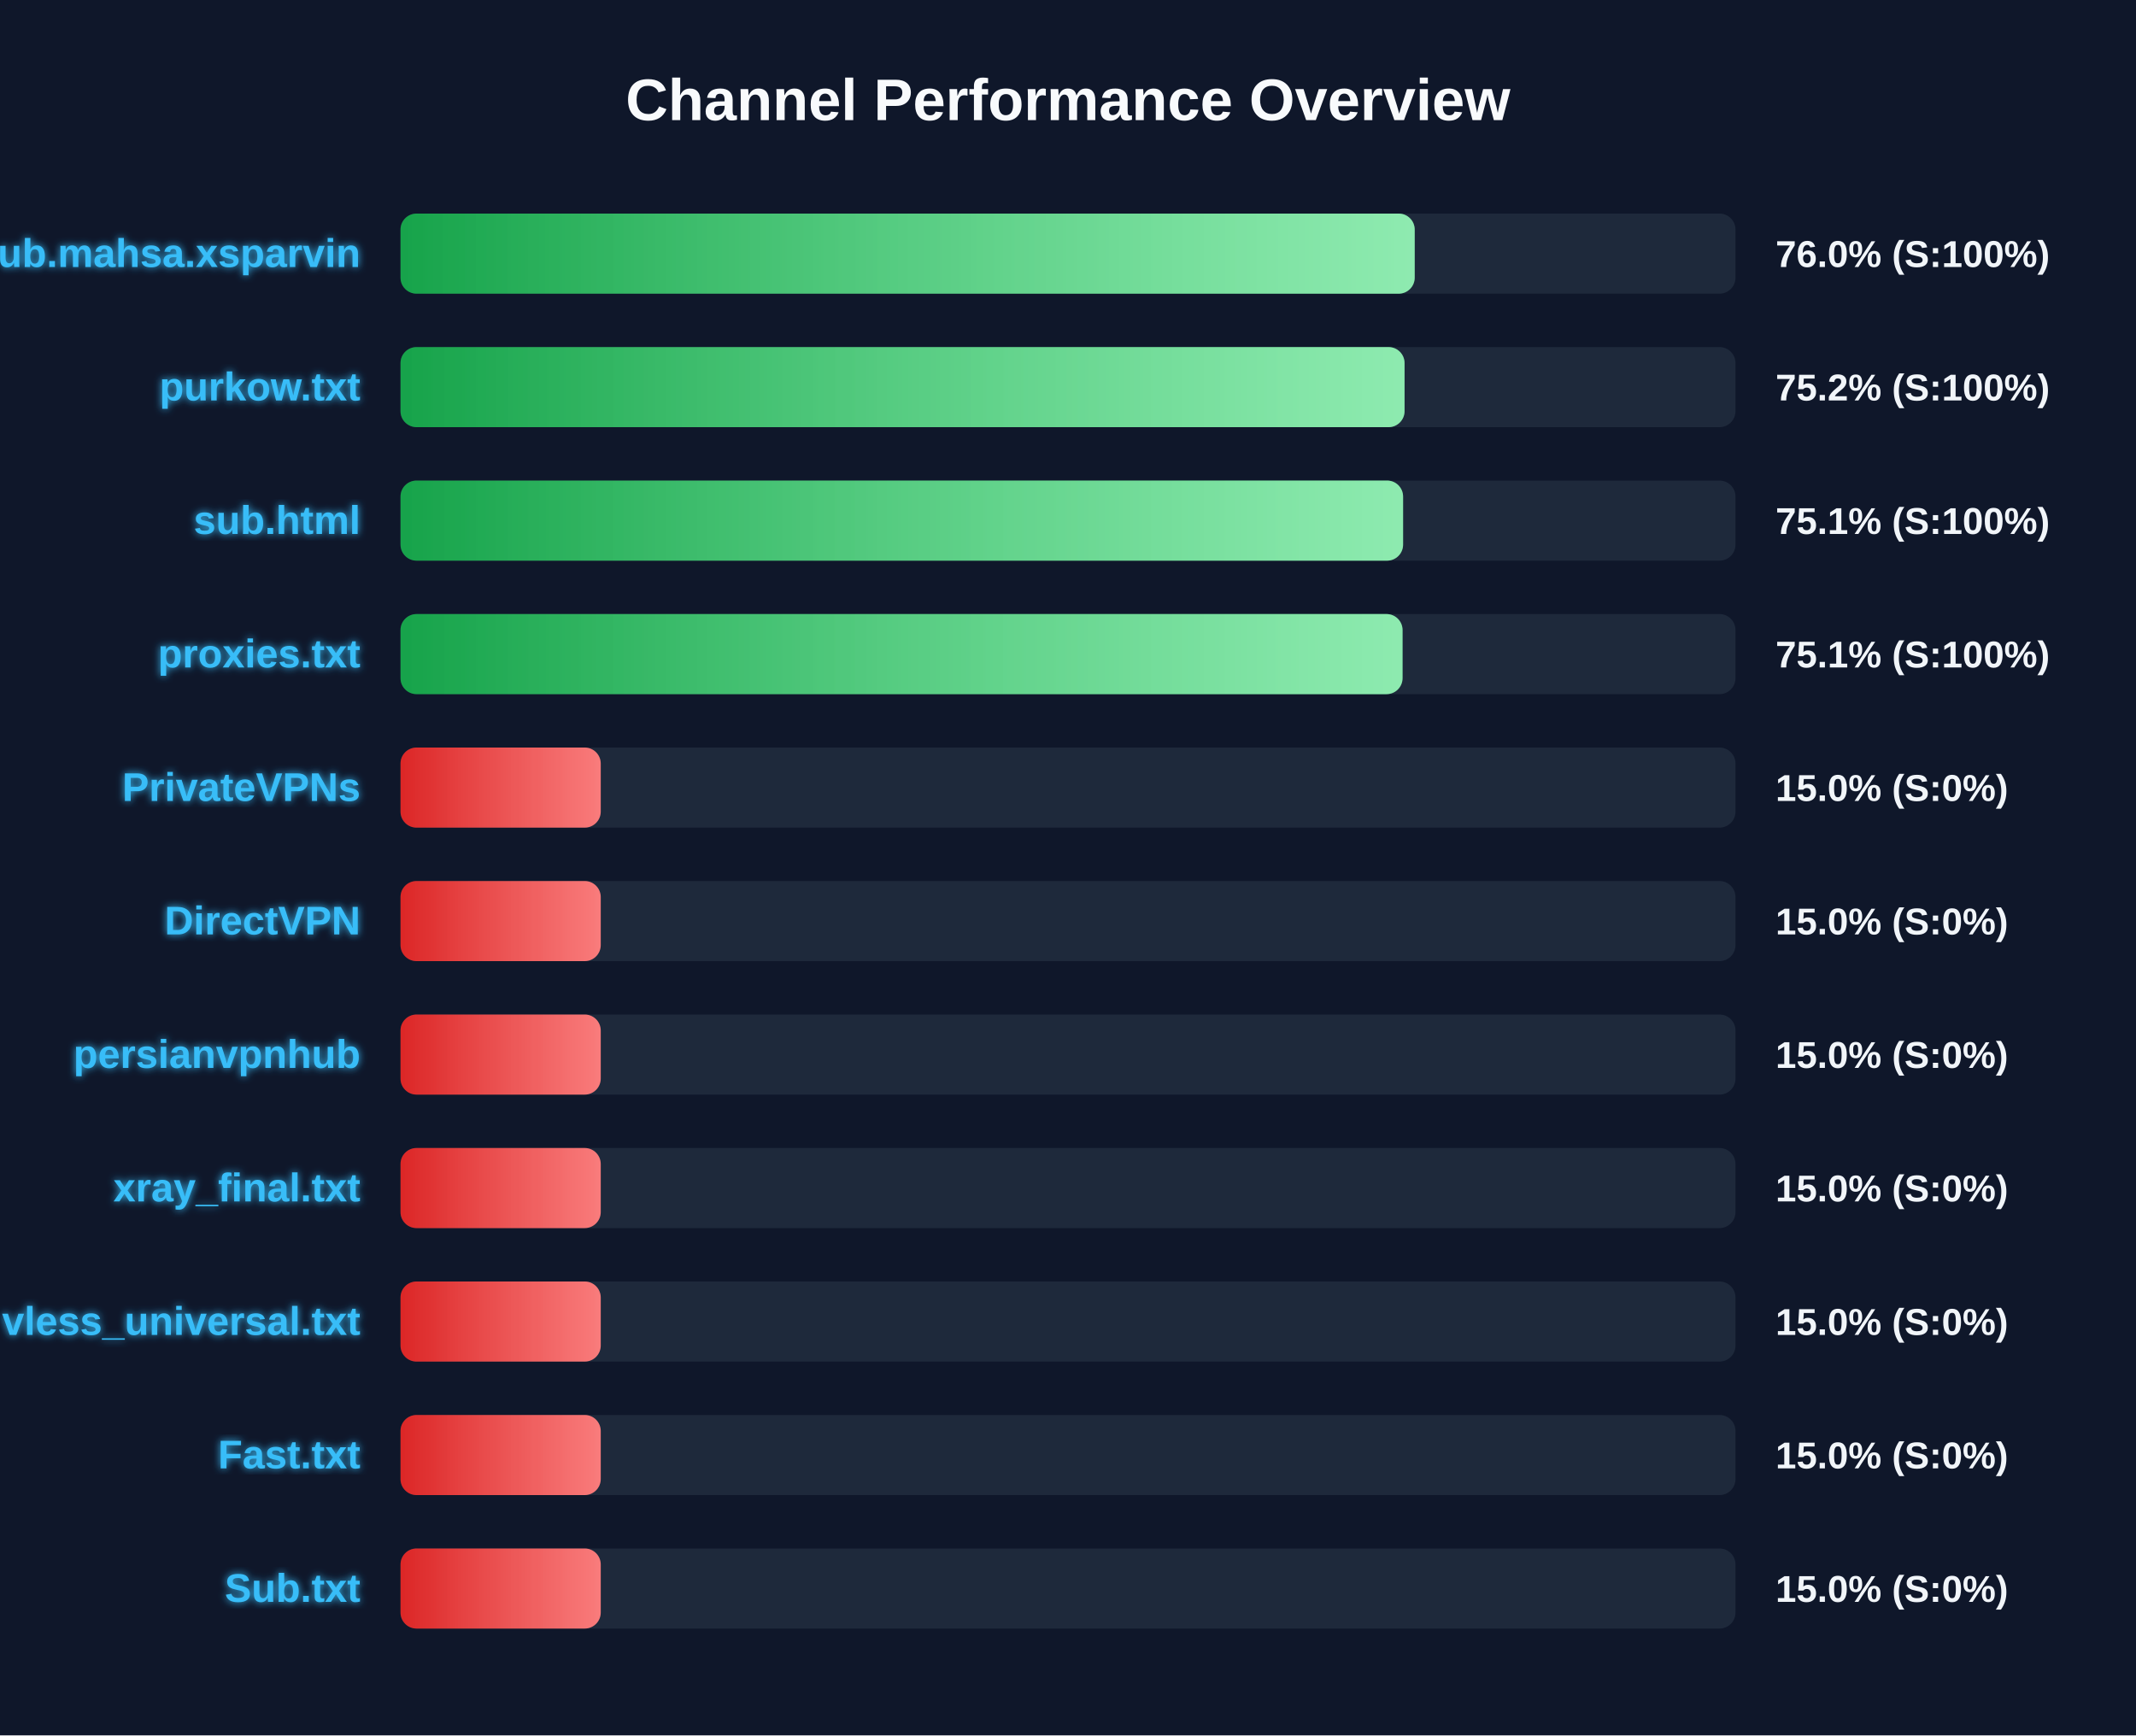
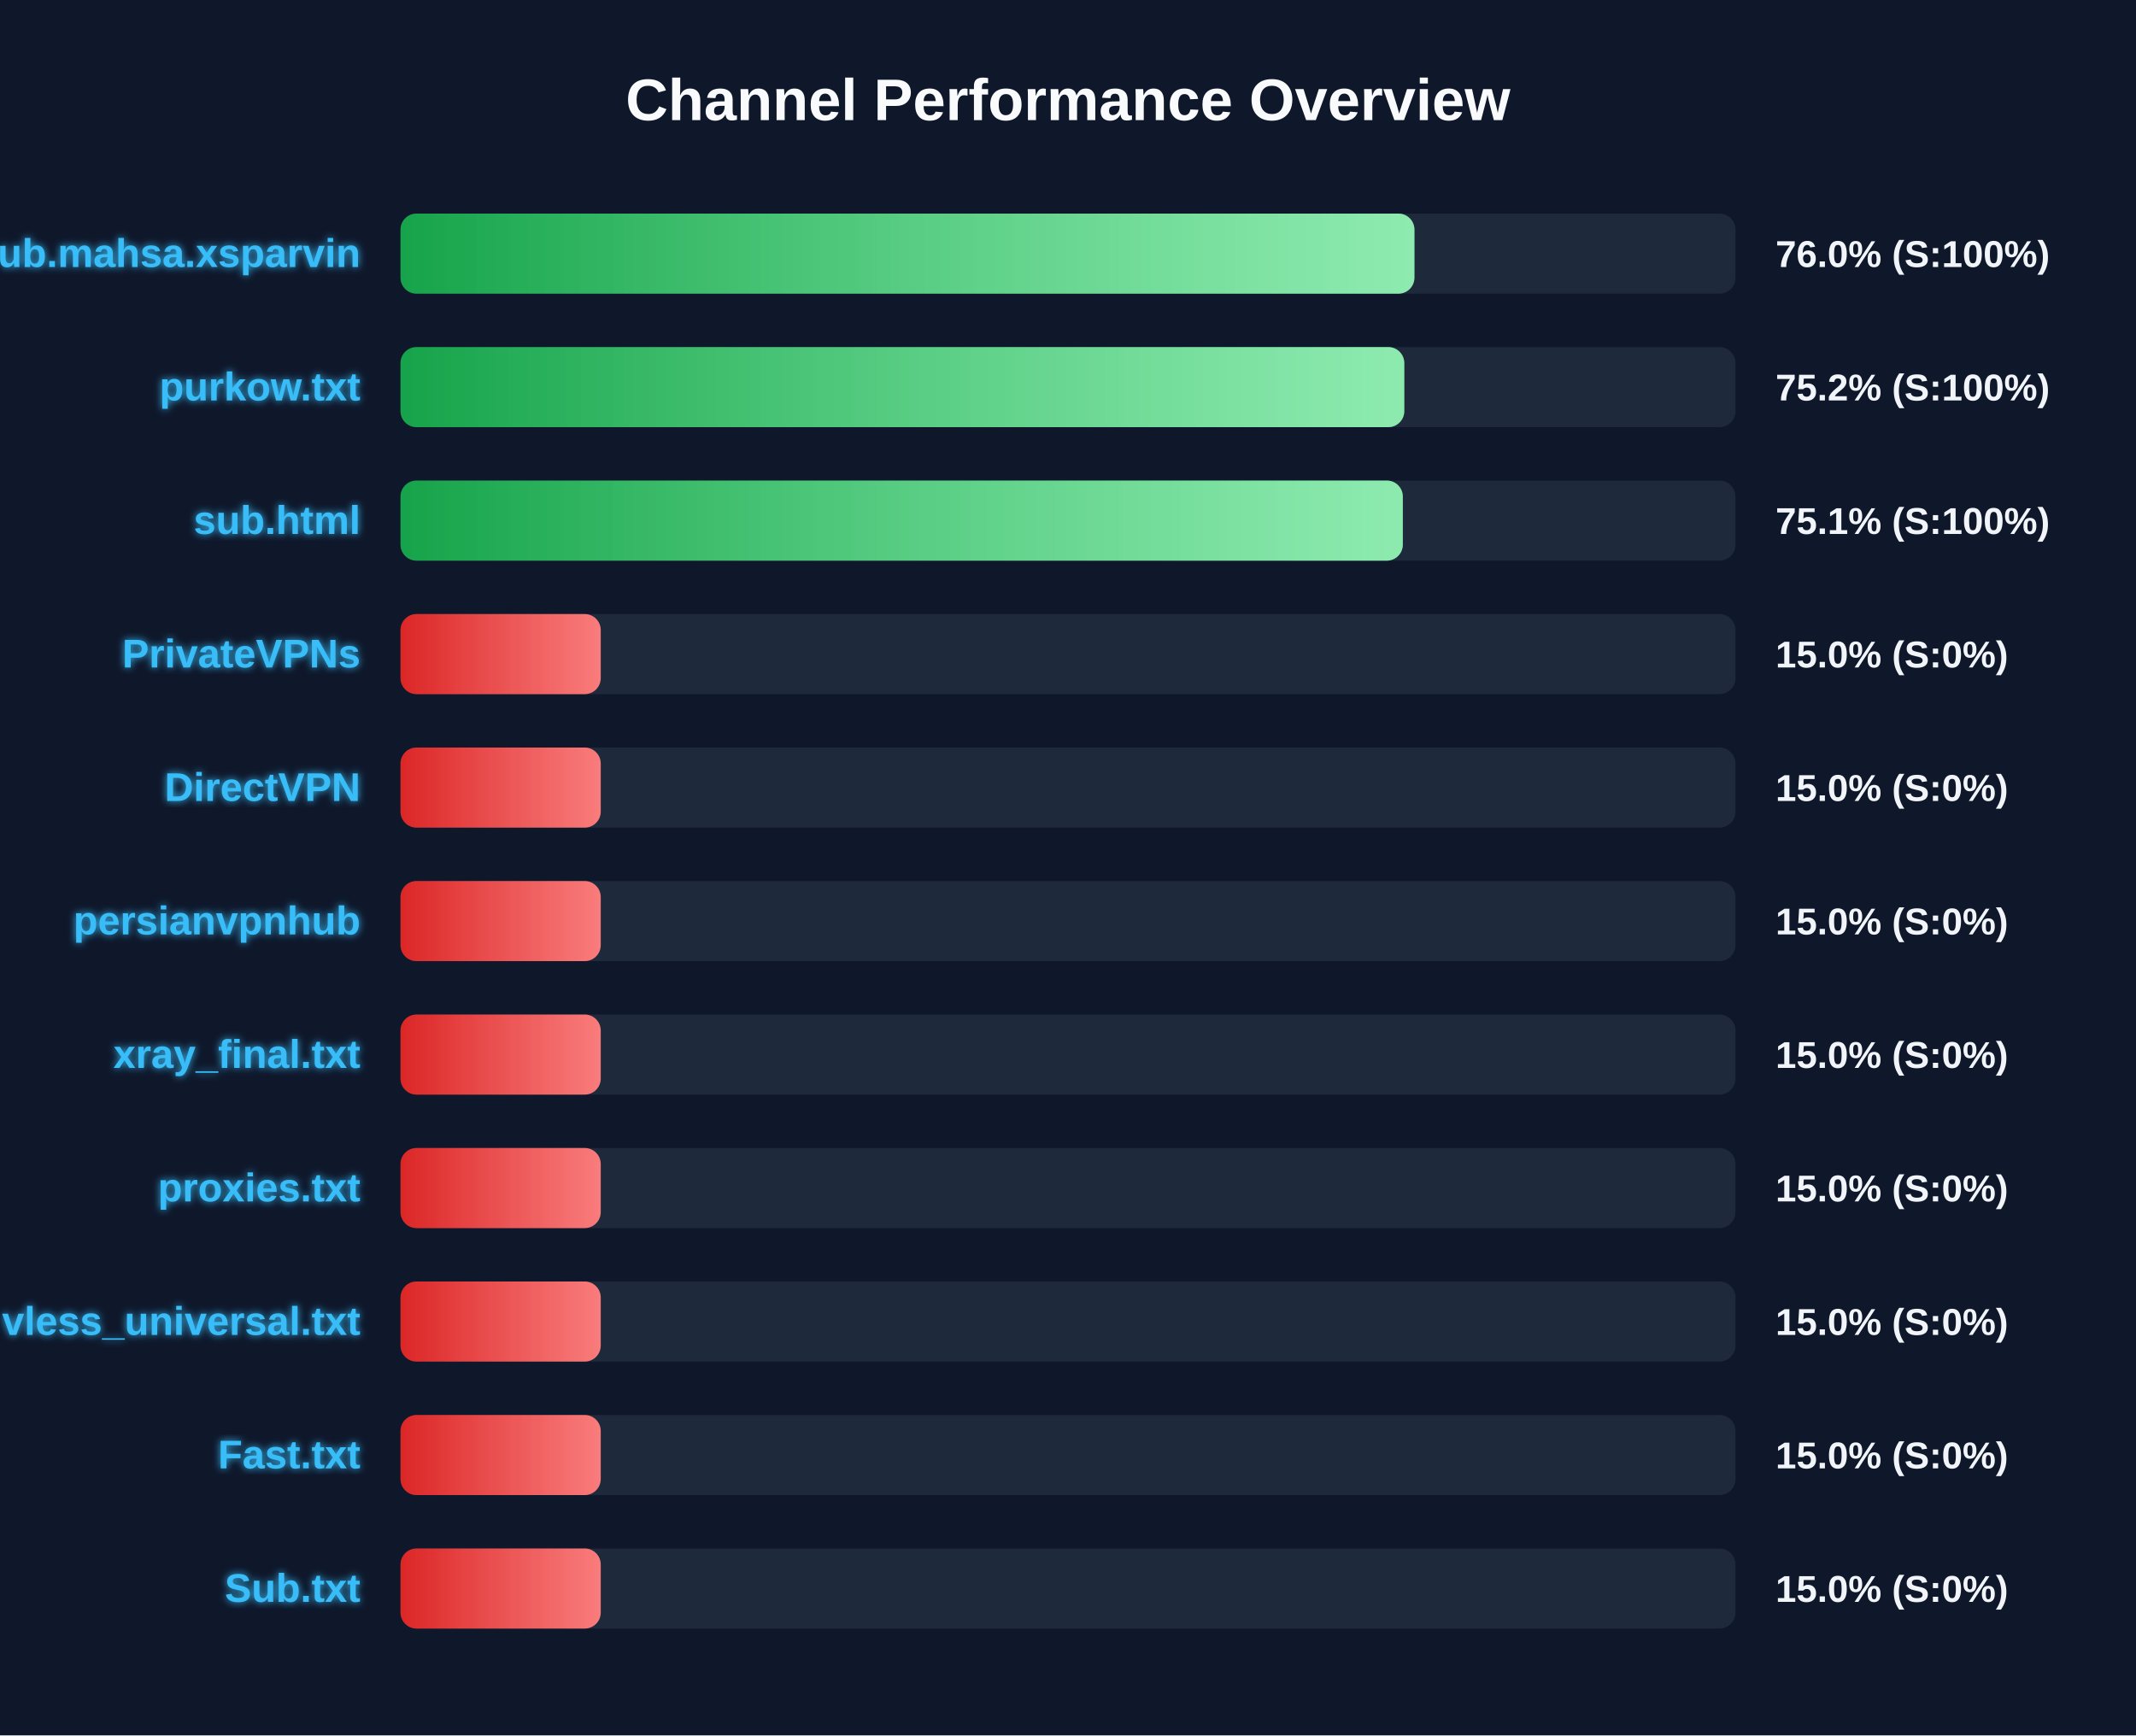
<svg xmlns="http://www.w3.org/2000/svg" width="800" height="650" version="1.1">
  <defs>
    <linearGradient id="grad-green" x1="0%" y1="0%" x2="100%" y2="0%">
      <stop offset="0%" stop-color="#16a34a" />
      <stop offset="100%" stop-color="#4ade80" />
    </linearGradient>
    <linearGradient id="grad-yellow" x1="0%" y1="0%" x2="100%" y2="0%">
      <stop offset="0%" stop-color="#ca8a04" />
      <stop offset="100%" stop-color="#fde047" />
    </linearGradient>
    <linearGradient id="grad-red" x1="0%" y1="0%" x2="100%" y2="0%">
      <stop offset="0%" stop-color="#dc2626" />
      <stop offset="100%" stop-color="#f87171" />
    </linearGradient>
    <linearGradient id="shimmer" x1="0%" y1="0%" x2="100%" y2="0%">
      <stop offset="0%" stop-color="rgba(255,255,255,0)" />
      <stop offset="50%" stop-color="rgba(255,255,255,0.4)" />
      <stop offset="100%" stop-color="rgba(255,255,255,0)" />
    </linearGradient>
    <filter id="glow" x="-20%" y="-20%" width="140%" height="140%">
      <feGaussianBlur stdDeviation="1.5" result="blur" />
      <feComposite in="SourceGraphic" in2="blur" operator="over" />
    </filter>
  </defs>
  <style>
        .bg-rect { fill: #0f172a; }
        .title { font: bold 22px 'Segoe UI', Arial, sans-serif; fill: #f8fafc; }
        .row { font: bold 15px 'Segoe UI', Arial, sans-serif; fill: #38bdf8; filter: url(#glow); }
        .score { font: bold 14px 'Segoe UI', Arial, sans-serif; fill: #f1f5f9; }
        @keyframes shimmer-anim {
            0% { transform: translateX(-100%); }
            100% { transform: translateX(200%); }
        }
        .shimmer-rect {
            animation: shimmer-anim 2.5s infinite linear;
        }
    </style>
  <rect width="100%" height="100%" class="bg-rect" />
  <text x="400" y="45" text-anchor="middle" class="title">Channel Performance Overview</text>
  <rect x="150" y="80" width="500" height="30" fill="#1e293b" rx="6" />
  <clipPath id="clip-0">
-     <rect x="150" y="80" width="379.85" height="30" rx="6" />
+     <rect x="150" y="80" width="379.75" height="30" rx="6" />
  </clipPath>
-   <rect x="150" y="80" width="379.85" height="30" fill="url(#grad-green)" rx="6" />
+   <rect x="150" y="80" width="379.75" height="30" fill="url(#grad-green)" rx="6" />
  <g clip-path="url(#clip-0)">
    <rect x="150" y="80" width="100%" height="30" fill="url(#shimmer)" class="shimmer-rect" />
  </g>
  <text x="135" y="100" text-anchor="end" class="row">Sub.mahsa.xsparvin</text>
  <text x="665" y="100" text-anchor="start" class="score">76.0% (S:100%)</text>
  <rect x="150" y="130" width="500" height="30" fill="#1e293b" rx="6" />
  <clipPath id="clip-1">
-     <rect x="150" y="130" width="376.05" height="30" rx="6" />
+     <rect x="150" y="130" width="375.95" height="30" rx="6" />
  </clipPath>
-   <rect x="150" y="130" width="376.05" height="30" fill="url(#grad-green)" rx="6" />
+   <rect x="150" y="130" width="375.95" height="30" fill="url(#grad-green)" rx="6" />
  <g clip-path="url(#clip-1)">
    <rect x="150" y="130" width="100%" height="30" fill="url(#shimmer)" class="shimmer-rect" />
  </g>
  <text x="135" y="150" text-anchor="end" class="row">purkow.txt</text>
  <text x="665" y="150" text-anchor="start" class="score">75.2% (S:100%)</text>
  <rect x="150" y="180" width="500" height="30" fill="#1e293b" rx="6" />
  <clipPath id="clip-2">
-     <rect x="150" y="180" width="375.5" height="30" rx="6" />
+     <rect x="150" y="180" width="375.4" height="30" rx="6" />
  </clipPath>
-   <rect x="150" y="180" width="375.5" height="30" fill="url(#grad-green)" rx="6" />
+   <rect x="150" y="180" width="375.4" height="30" fill="url(#grad-green)" rx="6" />
  <g clip-path="url(#clip-2)">
    <rect x="150" y="180" width="100%" height="30" fill="url(#shimmer)" class="shimmer-rect" />
  </g>
  <text x="135" y="200" text-anchor="end" class="row">sub.html</text>
  <text x="665" y="200" text-anchor="start" class="score">75.1% (S:100%)</text>
  <rect x="150" y="230" width="500" height="30" fill="#1e293b" rx="6" />
  <clipPath id="clip-3">
-     <rect x="150" y="230" width="375.3" height="30" rx="6" />
+     <rect x="150" y="230" width="75.0" height="30" rx="6" />
  </clipPath>
-   <rect x="150" y="230" width="375.3" height="30" fill="url(#grad-green)" rx="6" />
+   <rect x="150" y="230" width="75.0" height="30" fill="url(#grad-red)" rx="6" />
  <g clip-path="url(#clip-3)">
    <rect x="150" y="230" width="100%" height="30" fill="url(#shimmer)" class="shimmer-rect" />
  </g>
-   <text x="135" y="250" text-anchor="end" class="row">proxies.txt</text>
-   <text x="665" y="250" text-anchor="start" class="score">75.1% (S:100%)</text>
+   <text x="135" y="250" text-anchor="end" class="row">PrivateVPNs</text>
+   <text x="665" y="250" text-anchor="start" class="score">15.0% (S:0%)</text>
  <rect x="150" y="280" width="500" height="30" fill="#1e293b" rx="6" />
  <clipPath id="clip-4">
    <rect x="150" y="280" width="75.0" height="30" rx="6" />
  </clipPath>
  <rect x="150" y="280" width="75.0" height="30" fill="url(#grad-red)" rx="6" />
  <g clip-path="url(#clip-4)">
    <rect x="150" y="280" width="100%" height="30" fill="url(#shimmer)" class="shimmer-rect" />
  </g>
-   <text x="135" y="300" text-anchor="end" class="row">PrivateVPNs</text>
+   <text x="135" y="300" text-anchor="end" class="row">DirectVPN</text>
  <text x="665" y="300" text-anchor="start" class="score">15.0% (S:0%)</text>
  <rect x="150" y="330" width="500" height="30" fill="#1e293b" rx="6" />
  <clipPath id="clip-5">
    <rect x="150" y="330" width="75.0" height="30" rx="6" />
  </clipPath>
  <rect x="150" y="330" width="75.0" height="30" fill="url(#grad-red)" rx="6" />
  <g clip-path="url(#clip-5)">
    <rect x="150" y="330" width="100%" height="30" fill="url(#shimmer)" class="shimmer-rect" />
  </g>
-   <text x="135" y="350" text-anchor="end" class="row">DirectVPN</text>
+   <text x="135" y="350" text-anchor="end" class="row">persianvpnhub</text>
  <text x="665" y="350" text-anchor="start" class="score">15.0% (S:0%)</text>
  <rect x="150" y="380" width="500" height="30" fill="#1e293b" rx="6" />
  <clipPath id="clip-6">
    <rect x="150" y="380" width="75.0" height="30" rx="6" />
  </clipPath>
  <rect x="150" y="380" width="75.0" height="30" fill="url(#grad-red)" rx="6" />
  <g clip-path="url(#clip-6)">
    <rect x="150" y="380" width="100%" height="30" fill="url(#shimmer)" class="shimmer-rect" />
  </g>
-   <text x="135" y="400" text-anchor="end" class="row">persianvpnhub</text>
+   <text x="135" y="400" text-anchor="end" class="row">xray_final.txt</text>
  <text x="665" y="400" text-anchor="start" class="score">15.0% (S:0%)</text>
  <rect x="150" y="430" width="500" height="30" fill="#1e293b" rx="6" />
  <clipPath id="clip-7">
    <rect x="150" y="430" width="75.0" height="30" rx="6" />
  </clipPath>
  <rect x="150" y="430" width="75.0" height="30" fill="url(#grad-red)" rx="6" />
  <g clip-path="url(#clip-7)">
    <rect x="150" y="430" width="100%" height="30" fill="url(#shimmer)" class="shimmer-rect" />
  </g>
-   <text x="135" y="450" text-anchor="end" class="row">xray_final.txt</text>
+   <text x="135" y="450" text-anchor="end" class="row">proxies.txt</text>
  <text x="665" y="450" text-anchor="start" class="score">15.0% (S:0%)</text>
  <rect x="150" y="480" width="500" height="30" fill="#1e293b" rx="6" />
  <clipPath id="clip-8">
    <rect x="150" y="480" width="75.0" height="30" rx="6" />
  </clipPath>
  <rect x="150" y="480" width="75.0" height="30" fill="url(#grad-red)" rx="6" />
  <g clip-path="url(#clip-8)">
    <rect x="150" y="480" width="100%" height="30" fill="url(#shimmer)" class="shimmer-rect" />
  </g>
  <text x="135" y="500" text-anchor="end" class="row">vless_universal.txt</text>
  <text x="665" y="500" text-anchor="start" class="score">15.0% (S:0%)</text>
  <rect x="150" y="530" width="500" height="30" fill="#1e293b" rx="6" />
  <clipPath id="clip-9">
    <rect x="150" y="530" width="75.0" height="30" rx="6" />
  </clipPath>
  <rect x="150" y="530" width="75.0" height="30" fill="url(#grad-red)" rx="6" />
  <g clip-path="url(#clip-9)">
    <rect x="150" y="530" width="100%" height="30" fill="url(#shimmer)" class="shimmer-rect" />
  </g>
  <text x="135" y="550" text-anchor="end" class="row">Fast.txt</text>
  <text x="665" y="550" text-anchor="start" class="score">15.0% (S:0%)</text>
  <rect x="150" y="580" width="500" height="30" fill="#1e293b" rx="6" />
  <clipPath id="clip-10">
    <rect x="150" y="580" width="75.0" height="30" rx="6" />
  </clipPath>
  <rect x="150" y="580" width="75.0" height="30" fill="url(#grad-red)" rx="6" />
  <g clip-path="url(#clip-10)">
    <rect x="150" y="580" width="100%" height="30" fill="url(#shimmer)" class="shimmer-rect" />
  </g>
  <text x="135" y="600" text-anchor="end" class="row">Sub.txt</text>
  <text x="665" y="600" text-anchor="start" class="score">15.0% (S:0%)</text>
</svg>
